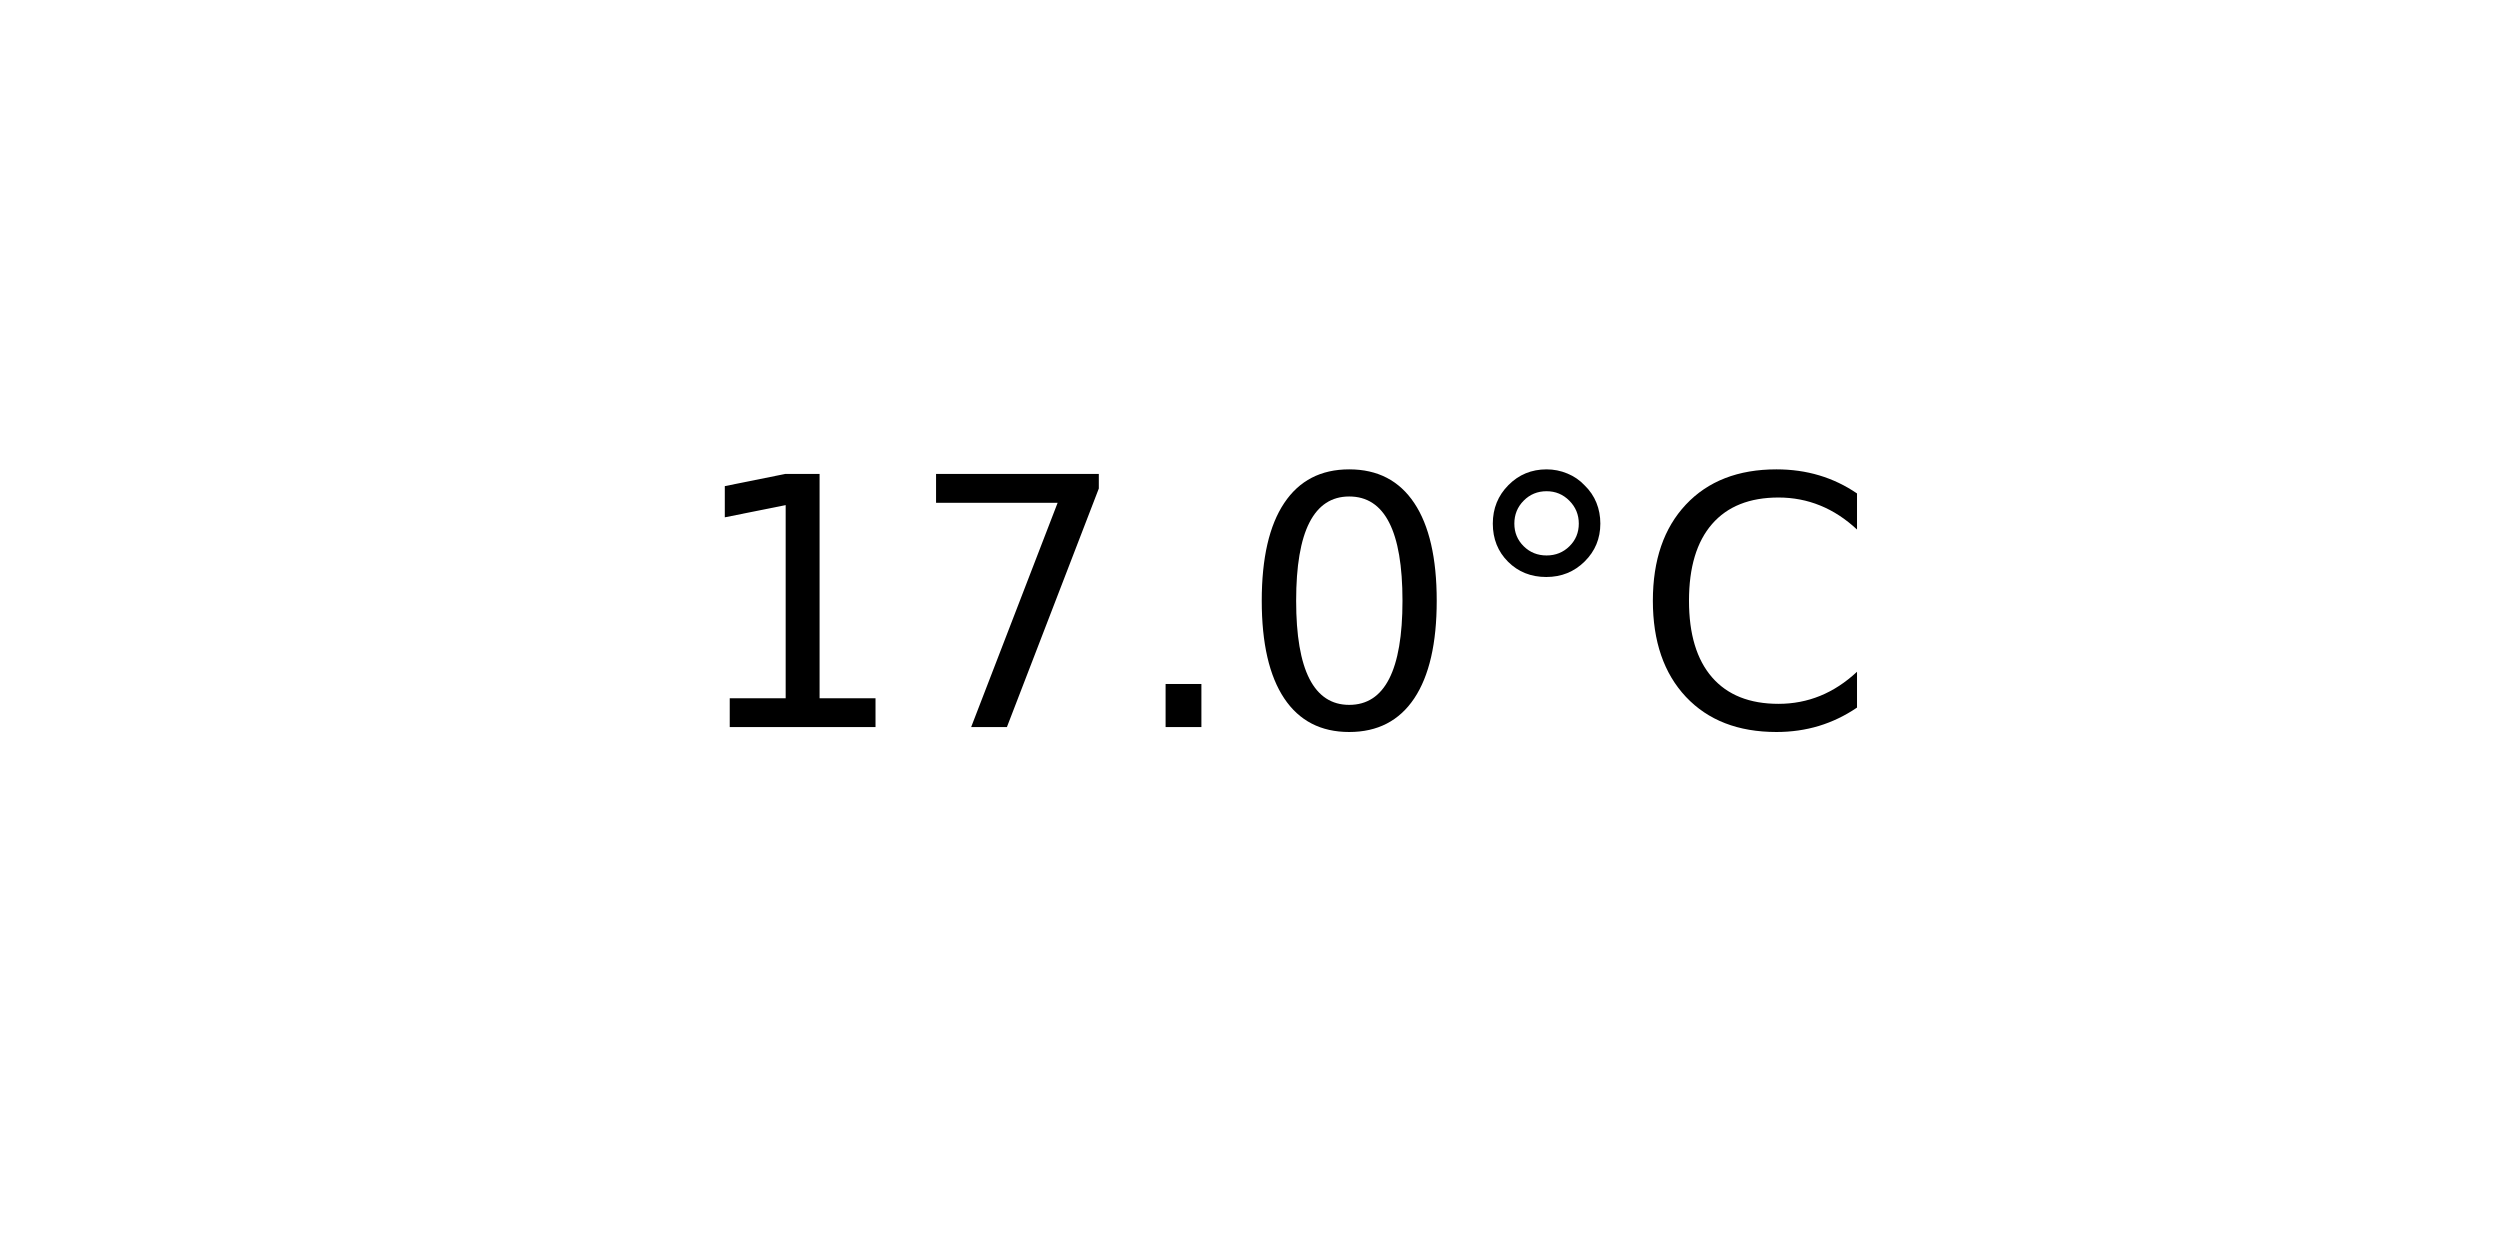
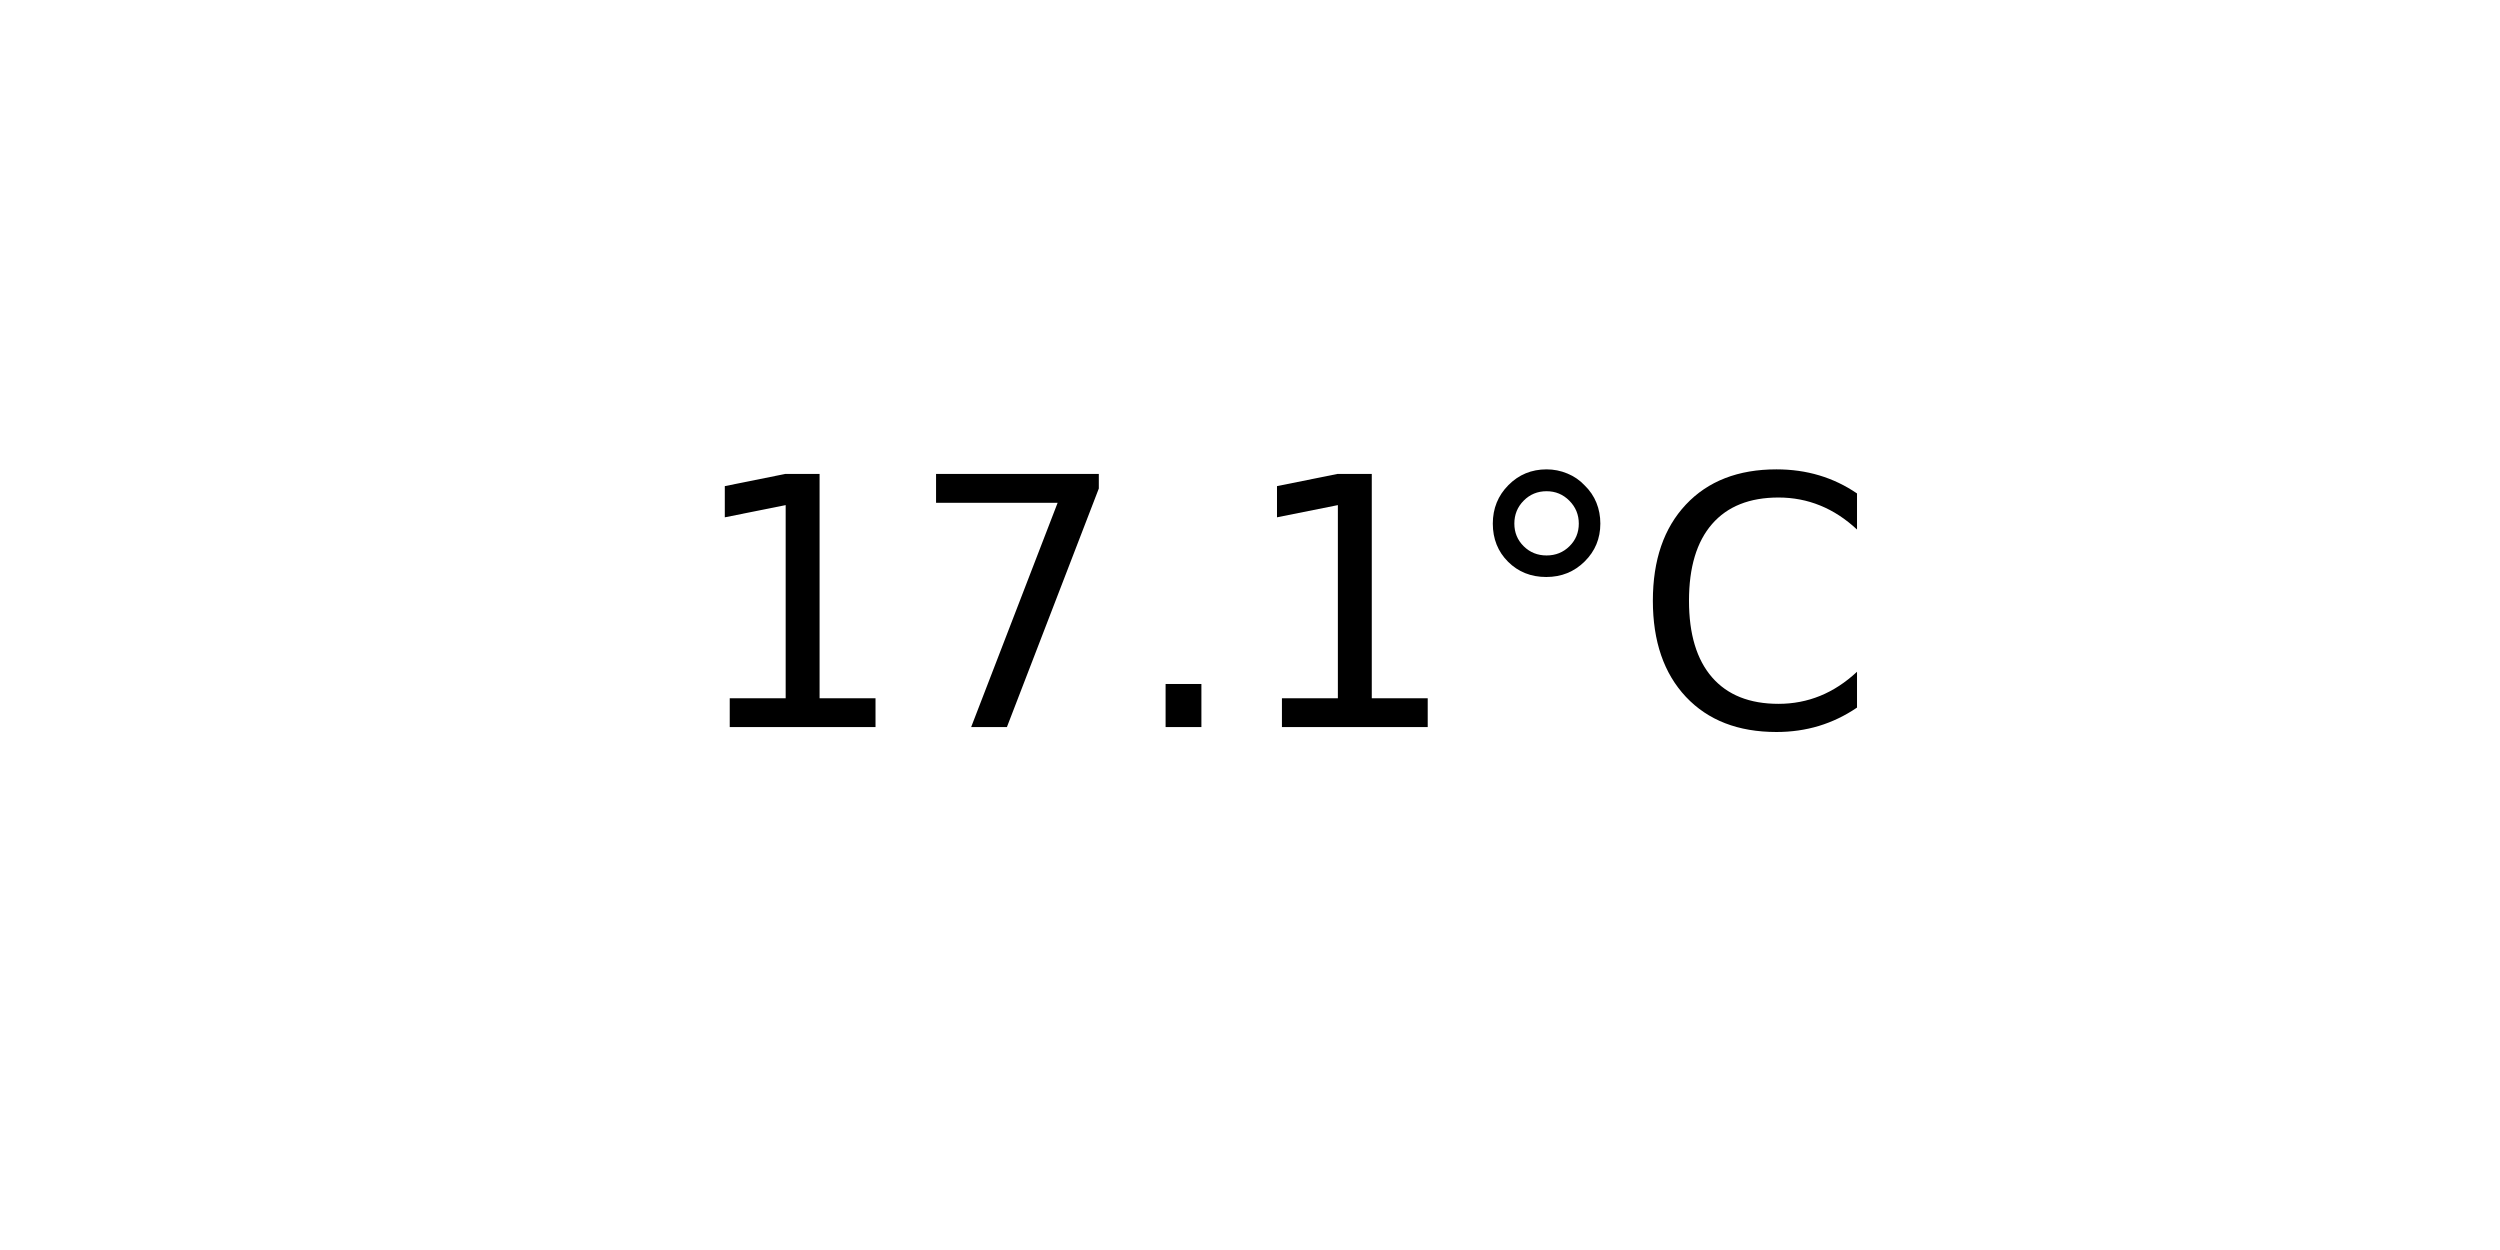
<svg xmlns="http://www.w3.org/2000/svg" xmlns:xlink="http://www.w3.org/1999/xlink" width="72pt" height="36pt" viewBox="0 0 72 36" version="1.1">
  <defs>
    <style type="text/css">*{stroke-linejoin: round; stroke-linecap: butt}</style>
  </defs>
  <g id="figure_1">
    <g id="axes_1">
      <g id="text_1">
        <g transform="translate(19.77578 20.93937) scale(0.1 -0.1)">
          <defs>
            <path id="DejaVuSans-31" d="M 794 531  L 1825 531  L 1825 4091  L 703 3866  L 703 4441  L 1819 4666  L 2450 4666  L 2450 531  L 3481 531  L 3481 0  L 794 0  L 794 531  z " transform="scale(0.015625)" />
            <path id="DejaVuSans-37" d="M 525 4666  L 3525 4666  L 3525 4397  L 1831 0  L 1172 0  L 2766 4134  L 525 4134  L 525 4666  z " transform="scale(0.015625)" />
            <path id="DejaVuSans-2e" d="M 684 794  L 1344 794  L 1344 0  L 684 0  L 684 794  z " transform="scale(0.015625)" />
-             <path id="DejaVuSans-30" d="M 2034 4250  Q 1547 4250 1301 3770  Q 1056 3291 1056 2328  Q 1056 1369 1301 889  Q 1547 409 2034 409  Q 2525 409 2770 889  Q 3016 1369 3016 2328  Q 3016 3291 2770 3770  Q 2525 4250 2034 4250  z M 2034 4750  Q 2819 4750 3233 4129  Q 3647 3509 3647 2328  Q 3647 1150 3233 529  Q 2819 -91 2034 -91  Q 1250 -91 836 529  Q 422 1150 422 2328  Q 422 3509 836 4129  Q 1250 4750 2034 4750  z " transform="scale(0.015625)" />
            <path id="DejaVuSans-b0" d="M 1600 4347  Q 1350 4347 1178 4173  Q 1006 4000 1006 3750  Q 1006 3503 1178 3333  Q 1350 3163 1600 3163  Q 1850 3163 2022 3333  Q 2194 3503 2194 3750  Q 2194 3997 2020 4172  Q 1847 4347 1600 4347  z M 1600 4750  Q 1800 4750 1984 4673  Q 2169 4597 2303 4453  Q 2447 4313 2519 4134  Q 2591 3956 2591 3750  Q 2591 3338 2302 3052  Q 2013 2766 1594 2766  Q 1172 2766 890 3047  Q 609 3328 609 3750  Q 609 4169 896 4459  Q 1184 4750 1600 4750  z " transform="scale(0.015625)" />
            <path id="DejaVuSans-43" d="M 4122 4306  L 4122 3641  Q 3803 3938 3442 4084  Q 3081 4231 2675 4231  Q 1875 4231 1450 3742  Q 1025 3253 1025 2328  Q 1025 1406 1450 917  Q 1875 428 2675 428  Q 3081 428 3442 575  Q 3803 722 4122 1019  L 4122 359  Q 3791 134 3420 21  Q 3050 -91 2638 -91  Q 1578 -91 968 557  Q 359 1206 359 2328  Q 359 3453 968 4101  Q 1578 4750 2638 4750  Q 3056 4750 3426 4639  Q 3797 4528 4122 4306  z " transform="scale(0.015625)" />
          </defs>
          <use xlink:href="#DejaVuSans-31" />
          <use xlink:href="#DejaVuSans-37" x="63.623" />
          <use xlink:href="#DejaVuSans-2e" x="127.246" />
-           <use xlink:href="#DejaVuSans-30" x="159.033" />
+           <use xlink:href="#DejaVuSans-31" x="159.033" />
          <use xlink:href="#DejaVuSans-b0" x="222.656" />
          <use xlink:href="#DejaVuSans-43" x="272.656" />
        </g>
      </g>
    </g>
  </g>
</svg>
